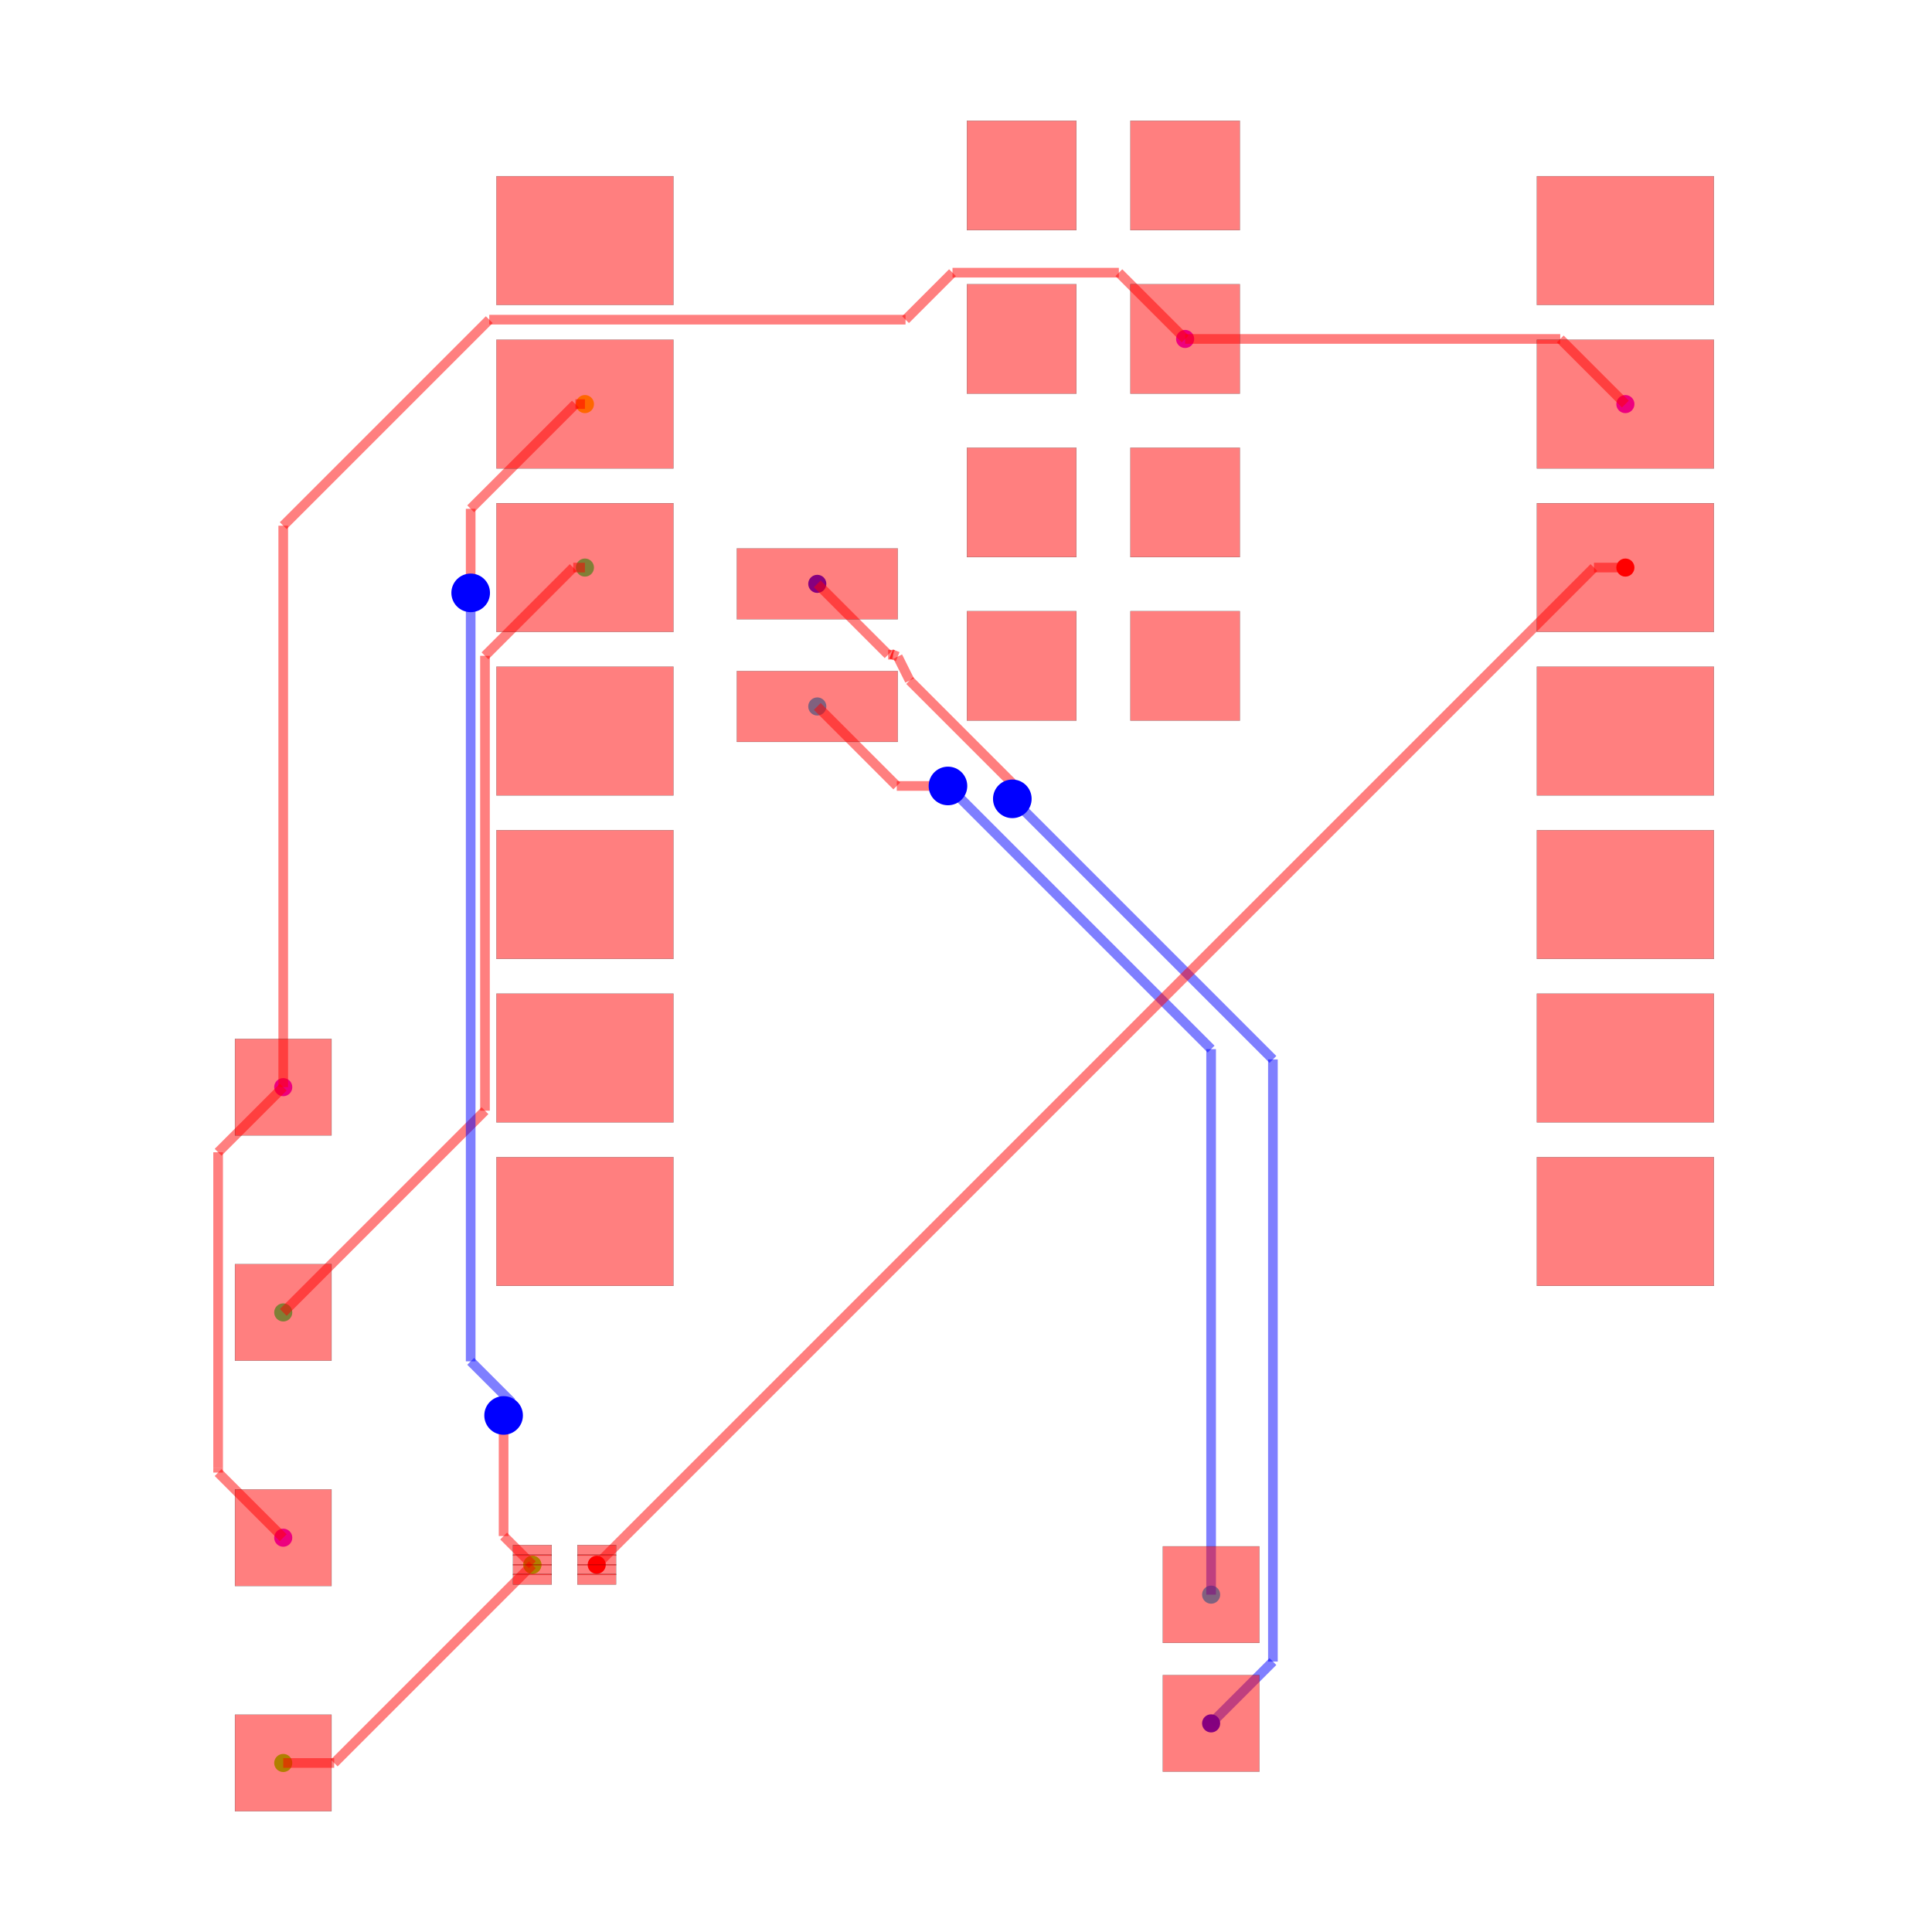
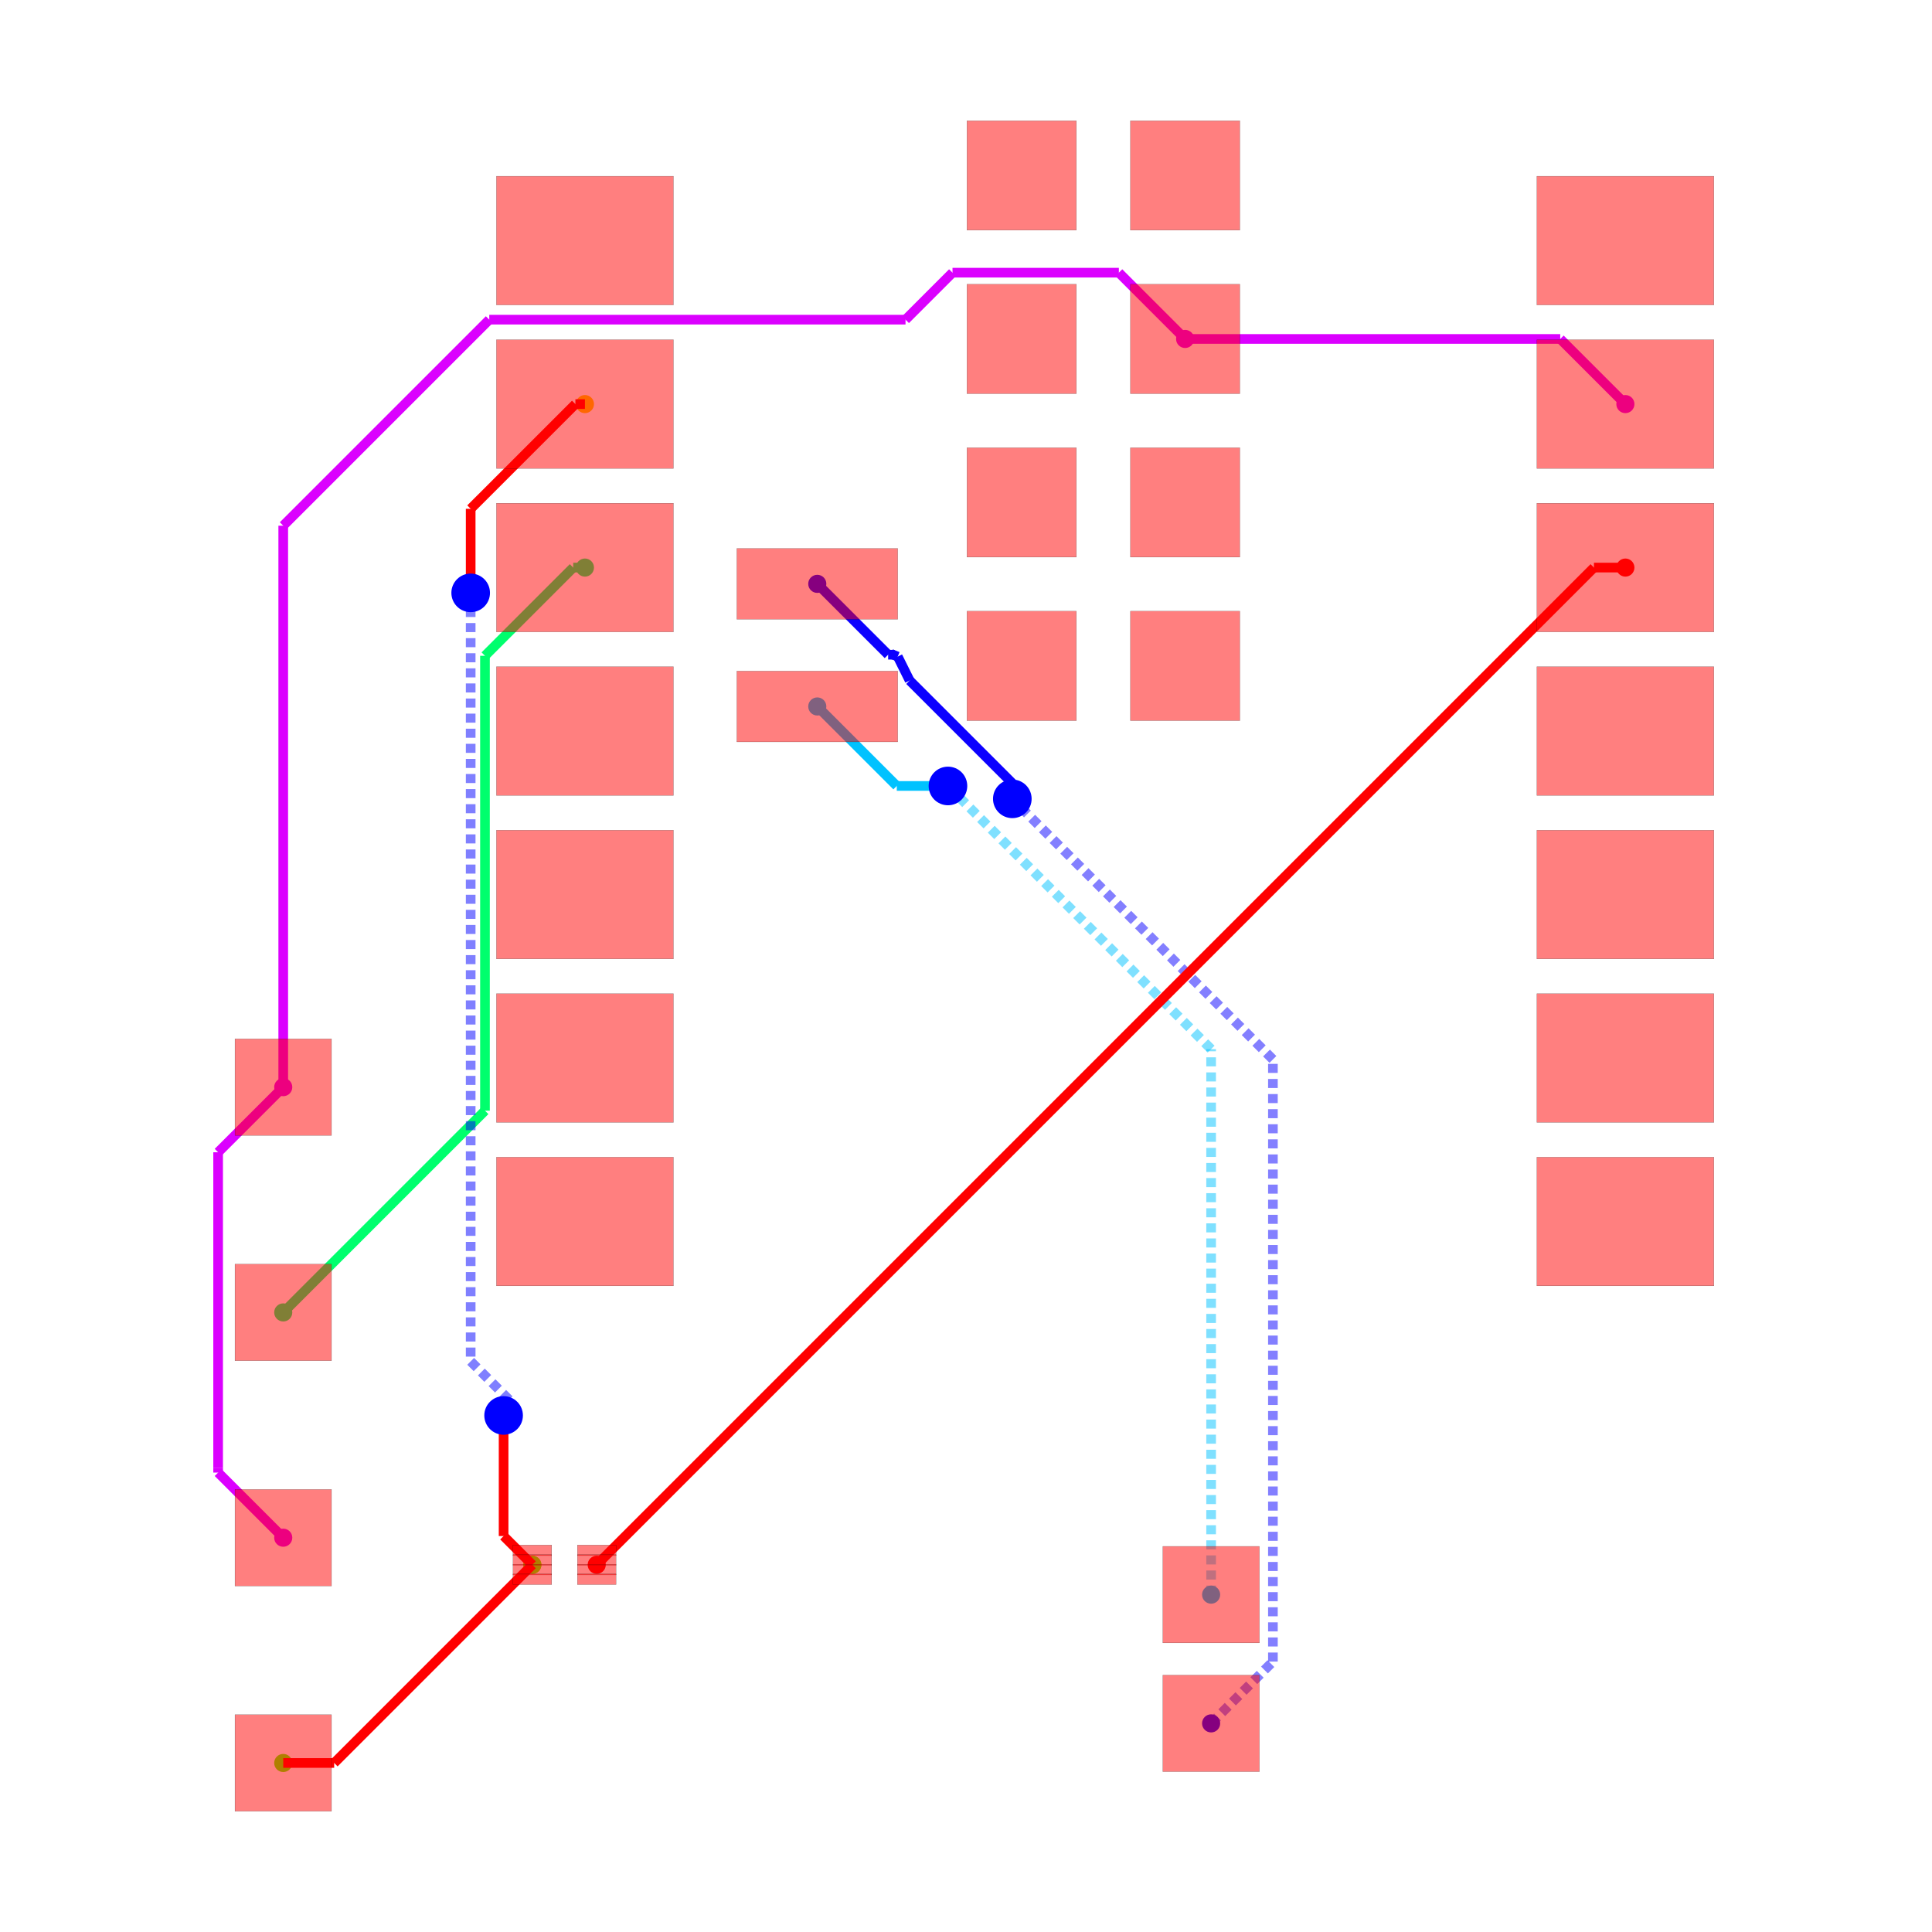
<svg xmlns="http://www.w3.org/2000/svg" width="640" height="640" viewBox="0 0 640 640">
  <rect width="100%" height="100%" fill="white" />
  <g>
    <circle data-type="point" data-label="source_trace_2 (top)" data-x="10.124772" data-y="6.993" cx="538.428" cy="188.015" r="3" fill="hsl(0, 100%, 50%)" />
  </g>
  <g>
    <circle data-type="point" data-label="source_trace_2 (top)" data-x="-5.856893060790263" data-y="-8.500436101920712" cx="197.674" cy="518.359" r="3" fill="hsl(0, 100%, 50%)" />
  </g>
  <g>
    <circle data-type="point" data-label="source_trace_3 (top)" data-x="-6.040227999999999" data-y="9.533000000000001" cx="193.765" cy="133.858" r="3" fill="hsl(48.571, 100%, 50%)" />
  </g>
  <g>
    <circle data-type="point" data-label="source_trace_3 (top)" data-x="-6.856893060790263" data-y="-8.500436101920712" cx="176.352" cy="518.359" r="3" fill="hsl(48.571, 100%, 50%)" />
  </g>
  <g>
    <circle data-type="point" data-label="source_trace_4 (top)" data-x="-6.856893060790263" data-y="-8.500436101920712" cx="176.352" cy="518.359" r="3" fill="hsl(97.143, 100%, 50%)" />
  </g>
  <g>
    <circle data-type="point" data-label="source_trace_4 (top)" data-x="-10.727385294299685" data-y="-11.579453643315949" cx="93.827" cy="584.009" r="3" fill="hsl(97.143, 100%, 50%)" />
  </g>
  <g>
    <circle data-type="point" data-label="source_trace_6 (top)" data-x="-6.040227999999999" data-y="6.993" cx="193.765" cy="188.015" r="3" fill="hsl(145.714, 100%, 50%)" />
  </g>
  <g>
    <circle data-type="point" data-label="source_trace_6 (top)" data-x="-10.727385294299685" data-y="-4.579453643315949" cx="93.827" cy="434.758" r="3" fill="hsl(145.714, 100%, 50%)" />
  </g>
  <g>
    <circle data-type="point" data-label="source_trace_8 (top)" data-x="-2.4302279999999996" data-y="4.835" cx="270.736" cy="234.026" r="3" fill="hsl(194.286, 100%, 50%)" />
  </g>
  <g>
    <circle data-type="point" data-label="source_trace_8 (top)" data-x="3.6885631738662035" data-y="-8.96420520580684" cx="401.198" cy="528.248" r="3" fill="hsl(194.286, 100%, 50%)" />
  </g>
  <g>
    <circle data-type="point" data-label="source_trace_9 (top)" data-x="-2.4302279999999996" data-y="6.74" cx="270.736" cy="193.409" r="3" fill="hsl(242.857, 100%, 50%)" />
  </g>
  <g>
    <circle data-type="point" data-label="source_trace_9 (top)" data-x="3.6885631738662035" data-y="-10.96420520580684" cx="401.198" cy="570.891" r="3" fill="hsl(242.857, 100%, 50%)" />
  </g>
  <g>
    <circle data-type="point" data-label="source_net_0 (top)" data-x="-10.727385294299685" data-y="-8.079453643315949" cx="93.827" cy="509.383" r="3" fill="hsl(291.429, 100%, 50%)" />
  </g>
  <g>
    <circle data-type="point" data-label="source_net_0 (top)" data-x="-10.727385294299685" data-y="-1.079453643315949" cx="93.827" cy="360.132" r="3" fill="hsl(291.429, 100%, 50%)" />
  </g>
  <g>
    <circle data-type="point" data-label="source_net_0 (top)" data-x="3.2847720000000002" data-y="10.545" cx="392.589" cy="112.28" r="3" fill="hsl(291.429, 100%, 50%)" />
  </g>
  <g>
    <circle data-type="point" data-label="source_net_0 (top)" data-x="10.124772" data-y="9.533000000000001" cx="538.428" cy="133.858" r="3" fill="hsl(291.429, 100%, 50%)" />
  </g>
  <g>
-     <polyline data-points="3.2847720000000002,10.545 9.112772000000001,10.545" data-type="line" data-label="" points="392.589,112.28 516.851,112.28" fill="none" stroke="rgba(255,0,0,0.5)" stroke-width="3.198" />
-   </g>
-   <g>
-     <polyline data-points="9.112772000000001,10.545 10.124772,9.533000000000001" data-type="line" data-label="" points="516.851,112.28 538.428,133.858" fill="none" stroke="rgba(255,0,0,0.5)" stroke-width="3.198" />
-   </g>
-   <g>
-     <polyline data-points="-10.727385294299685,-1.079453643315949 -11.739164004666605,-2.0912323536828694" data-type="line" data-label="" points="93.827,360.132 72.254,381.705" fill="none" stroke="rgba(255,0,0,0.5)" stroke-width="3.198" />
-   </g>
-   <g>
-     <polyline data-points="-11.739164004666605,-2.0912323536828694 -11.739164004666605,-6.998860481510511" data-type="line" data-label="" points="72.254,381.705 72.254,486.343" fill="none" stroke="rgba(255,0,0,0.5)" stroke-width="3.198" />
-   </g>
-   <g>
-     <polyline data-points="-11.739164004666605,-6.998860481510511 -11.739164004666605,-7.0676749329490285" data-type="line" data-label="" points="72.254,486.343 72.254,487.81" fill="none" stroke="rgba(255,0,0,0.5)" stroke-width="3.198" />
-   </g>
-   <g>
-     <polyline data-points="-11.739164004666605,-7.0676749329490285 -10.727385294299685,-8.079453643315949" data-type="line" data-label="" points="72.254,487.81 93.827,509.383" fill="none" stroke="rgba(255,0,0,0.5)" stroke-width="3.198" />
-   </g>
-   <g>
-     <polyline data-points="-10.727385294299685,-1.079453643315949 -10.727385294299685,7.643596893664107" data-type="line" data-label="" points="93.827,360.132 93.827,174.143" fill="none" stroke="rgba(255,0,0,0.5)" stroke-width="3.198" />
-   </g>
-   <g>
-     <polyline data-points="-10.727385294299685,7.643596893664107 -7.526419117800939,10.844563070162852" data-type="line" data-label="" points="93.827,174.143 162.077,105.893" fill="none" stroke="rgba(255,0,0,0.5)" stroke-width="3.198" />
-   </g>
-   <g>
-     <polyline data-points="-7.526419117800939,10.844563070162852 -1.0593507363791488,10.844563070162852" data-type="line" data-label="" points="162.077,105.893 299.965,105.893" fill="none" stroke="rgba(255,0,0,0.5)" stroke-width="3.198" />
-   </g>
-   <g>
-     <polyline data-points="-1.0593507363791488,10.844563070162852 -0.3293147336394717,11.57459907290253" data-type="line" data-label="" points="299.965,105.893 315.531,90.328" fill="none" stroke="rgba(255,0,0,0.5)" stroke-width="3.198" />
-   </g>
-   <g>
-     <polyline data-points="-0.3293147336394717,11.57459907290253 2.2551729270974707,11.57459907290253" data-type="line" data-label="" points="315.531,90.328 370.636,90.328" fill="none" stroke="rgba(255,0,0,0.5)" stroke-width="3.198" />
-   </g>
-   <g>
-     <polyline data-points="2.2551729270974707,11.57459907290253 3.2847720000000002,10.545" data-type="line" data-label="" points="370.636,90.328 392.589,112.28" fill="none" stroke="rgba(255,0,0,0.5)" stroke-width="3.198" />
-   </g>
-   <g>
-     <polyline data-points="3.6885631738662035,-10.96420520580684 4.6486445417871645,-10.004123837885878" data-type="line" data-label="" points="401.198,570.891 421.669,550.42" fill="none" stroke="rgba(0,0,255,0.5)" stroke-width="3.198" />
-   </g>
-   <g>
-     <polyline data-points="4.6486445417871645,-10.004123837885878 4.6486445417871645,-0.6486445417871642" data-type="line" data-label="" points="421.669,550.42 421.669,350.947" fill="none" stroke="rgba(0,0,255,0.5)" stroke-width="3.198" />
-   </g>
-   <g>
-     <polyline data-points="4.6486445417871645,-0.6486445417871642 4.6486445417871645,-0.648644541787164" data-type="line" data-label="" points="421.669,350.947 421.669,350.947" fill="none" stroke="rgba(0,0,255,0.5)" stroke-width="3.198" />
-   </g>
-   <g>
-     <polyline data-points="4.6486445417871645,-0.648644541787164 0.759761821831122,3.2402381781688785" data-type="line" data-label="" points="421.669,350.947 338.751,268.029" fill="none" stroke="rgba(0,0,255,0.5)" stroke-width="3.198" />
-   </g>
-   <g>
-     <polyline data-points="0.759761821831122,3.2402381781688785 0.6,3.4000000000000004" data-type="line" data-label="" points="338.751,268.029 335.345,264.623" fill="none" stroke="rgba(0,0,255,0.5)" stroke-width="3.198" />
-   </g>
-   <g>
-     <polyline data-points="0.6,3.4000000000000004 0.6,3.642933778298885" data-type="line" data-label="" points="335.345,264.623 335.345,259.443" fill="none" stroke="rgba(255,0,0,0.5)" stroke-width="3.198" />
-   </g>
-   <g>
-     <polyline data-points="0.6,3.642933778298885 -0.9951208359367464,5.238054614235631" data-type="line" data-label="" points="335.345,259.443 301.335,225.433" fill="none" stroke="rgba(255,0,0,0.5)" stroke-width="3.198" />
-   </g>
-   <g>
-     <polyline data-points="-0.9951208359367464,5.238054614235631 -1.1802279999999996,5.609999999999999" data-type="line" data-label="" points="301.335,225.433 297.388,217.502" fill="none" stroke="rgba(255,0,0,0.5)" stroke-width="3.198" />
-   </g>
-   <g>
-     <polyline data-points="-1.1802279999999996,5.609999999999999 -1.2814765490822981,5.6503602463695755" data-type="line" data-label="" points="297.388,217.502 295.229,216.642" fill="none" stroke="rgba(255,0,0,0.5)" stroke-width="3.198" />
-   </g>
-   <g>
-     <polyline data-points="-1.2814765490822981,5.6503602463695755 -1.2533851122161948,5.639162285282056" data-type="line" data-label="" points="295.229,216.642 295.828,216.88" fill="none" stroke="rgba(255,0,0,0.5)" stroke-width="3.198" />
-   </g>
-   <g>
-     <polyline data-points="-1.2533851122161948,5.639162285282056 -1.3293902852820558,5.639162285282056" data-type="line" data-label="" points="295.828,216.88 294.207,216.88" fill="none" stroke="rgba(255,0,0,0.5)" stroke-width="3.198" />
-   </g>
-   <g>
-     <polyline data-points="-1.3293902852820558,5.639162285282056 -2.4302279999999996,6.74" data-type="line" data-label="" points="294.207,216.88 270.736,193.409" fill="none" stroke="rgba(255,0,0,0.5)" stroke-width="3.198" />
-   </g>
-   <g>
-     <polyline data-points="3.6885631738662035,-8.96420520580684 3.6885631738662035,-0.4885631738662033" data-type="line" data-label="" points="401.198,528.248 401.198,347.533" fill="none" stroke="rgba(0,0,255,0.5)" stroke-width="3.198" />
-   </g>
-   <g>
-     <polyline data-points="3.6885631738662035,-0.4885631738662033 -0.39434265501119053,3.5943426550111903" data-type="line" data-label="" points="401.198,347.533 314.144,260.479" fill="none" stroke="rgba(0,0,255,0.5)" stroke-width="3.198" />
-   </g>
-   <g>
-     <polyline data-points="-0.39434265501119053,3.5943426550111903 -0.40000000000000013,3.6" data-type="line" data-label="" points="314.144,260.479 314.023,260.359" fill="none" stroke="rgba(0,0,255,0.5)" stroke-width="3.198" />
-   </g>
-   <g>
-     <polyline data-points="-0.40000000000000013,3.6 -1.1952279999999997,3.6" data-type="line" data-label="" points="314.023,260.359 297.068,260.359" fill="none" stroke="rgba(255,0,0,0.5)" stroke-width="3.198" />
-   </g>
-   <g>
-     <polyline data-points="-1.1952279999999997,3.6 -2.4302279999999996,4.835" data-type="line" data-label="" points="297.068,260.359 270.736,234.026" fill="none" stroke="rgba(255,0,0,0.5)" stroke-width="3.198" />
-   </g>
-   <g>
-     <polyline data-points="-10.727385294299685,-4.579453643315949 -7.593076552075996,-1.4451449010922603" data-type="line" data-label="" points="93.827,434.758 160.656,367.929" fill="none" stroke="rgba(255,0,0,0.5)" stroke-width="3.198" />
-   </g>
-   <g>
-     <polyline data-points="-7.593076552075996,-1.4451449010922603 -7.593076552075996,5.622151447924003" data-type="line" data-label="" points="160.656,367.929 160.656,217.243" fill="none" stroke="rgba(255,0,0,0.5)" stroke-width="3.198" />
-   </g>
-   <g>
-     <polyline data-points="-7.593076552075996,5.622151447924003 -6.222227999999999,6.993" data-type="line" data-label="" points="160.656,217.243 189.884,188.015" fill="none" stroke="rgba(255,0,0,0.5)" stroke-width="3.198" />
-   </g>
-   <g>
-     <polyline data-points="-6.222227999999999,6.993 -6.040227999999999,6.993" data-type="line" data-label="" points="189.884,188.015 193.765,188.015" fill="none" stroke="rgba(255,0,0,0.5)" stroke-width="3.198" />
-   </g>
-   <g>
-     <polyline data-points="-10.727385294299685,-11.579453643315949 -9.9359106021855,-11.579453643315949" data-type="line" data-label="" points="93.827,584.009 110.703,584.009" fill="none" stroke="rgba(255,0,0,0.5)" stroke-width="3.198" />
-   </g>
-   <g>
-     <polyline data-points="-9.9359106021855,-11.579453643315949 -6.856893060790263,-8.500436101920712" data-type="line" data-label="" points="110.703,584.009 176.352,518.359" fill="none" stroke="rgba(255,0,0,0.5)" stroke-width="3.198" />
-   </g>
-   <g>
-     <polyline data-points="-6.040227999999999,9.533000000000001 -6.188341314622098,9.533000000000001" data-type="line" data-label="" points="193.765,133.858 190.607,133.858" fill="none" stroke="rgba(255,0,0,0.5)" stroke-width="3.198" />
-   </g>
-   <g>
-     <polyline data-points="-6.188341314622098,9.533000000000001 -7.815227999999999,7.906113314622099" data-type="line" data-label="" points="190.607,133.858 155.919,168.545" fill="none" stroke="rgba(255,0,0,0.5)" stroke-width="3.198" />
-   </g>
-   <g>
-     <polyline data-points="-7.815227999999999,7.906113314622099 -7.815227999999999,6.656843141020908" data-type="line" data-label="" points="155.919,168.545 155.919,195.182" fill="none" stroke="rgba(255,0,0,0.5)" stroke-width="3.198" />
-   </g>
-   <g>
-     <polyline data-points="-7.815227999999999,6.656843141020908 -7.815227999999999,6.656843141020908" data-type="line" data-label="" points="155.919,195.182 155.919,195.182" fill="none" stroke="rgba(255,0,0,0.5)" stroke-width="3.198" />
-   </g>
-   <g>
-     <polyline data-points="-7.815227999999999,6.656843141020908 -7.815227999999999,6.599999999999998" data-type="line" data-label="" points="155.919,195.182 155.919,196.394" fill="none" stroke="rgba(255,0,0,0.5)" stroke-width="3.198" />
-   </g>
-   <g>
-     <polyline data-points="-7.815227999999999,6.599999999999998 -7.815227999999999,-5.339545257766712" data-type="line" data-label="" points="155.919,196.394 155.919,450.964" fill="none" stroke="rgba(0,0,255,0.5)" stroke-width="3.198" />
-   </g>
-   <g>
-     <polyline data-points="-7.815227999999999,-5.339545257766712 -7.178349327728638,-5.976423930038074" data-type="line" data-label="" points="155.919,450.964 169.498,464.543" fill="none" stroke="rgba(0,0,255,0.5)" stroke-width="3.198" />
-   </g>
-   <g>
-     <polyline data-points="-7.178349327728638,-5.976423930038074 -7.303683588772486,-6.179968050960356" data-type="line" data-label="" points="169.498,464.543 166.826,468.883" fill="none" stroke="rgba(0,0,255,0.5)" stroke-width="3.198" />
-   </g>
-   <g>
-     <polyline data-points="-7.303683588772486,-6.179968050960356 -7.303683588772486,-8.05364557393849" data-type="line" data-label="" points="166.826,468.883 166.826,508.833" fill="none" stroke="rgba(255,0,0,0.5)" stroke-width="3.198" />
-   </g>
-   <g>
-     <polyline data-points="-7.303683588772486,-8.05364557393849 -6.856893060790263,-8.500436101920712" data-type="line" data-label="" points="166.826,508.833 176.352,518.359" fill="none" stroke="rgba(255,0,0,0.5)" stroke-width="3.198" />
-   </g>
-   <g>
-     <polyline data-points="10.124772,6.993 9.63654304113045,6.993" data-type="line" data-label="" points="538.428,188.015 528.019,188.015" fill="none" stroke="rgba(255,0,0,0.5)" stroke-width="3.198" />
-   </g>
-   <g>
-     <polyline data-points="9.63654304113045,6.993 -5.856893060790263,-8.500436101920712" data-type="line" data-label="" points="528.019,188.015 197.674,518.359" fill="none" stroke="rgba(255,0,0,0.5)" stroke-width="3.198" />
+     <polyline data-points="3.2847720000000002,10.545 9.112772000000001,10.545" data-type="line" data-label="" points="392.589,112.28 516.851,112.28" fill="none" stroke="hsl(291.429, 100%, 50%)" stroke-width="3.198" />
+   </g>
+   <g>
+     <polyline data-points="9.112772000000001,10.545 10.124772,9.533000000000001" data-type="line" data-label="" points="516.851,112.28 538.428,133.858" fill="none" stroke="hsl(291.429, 100%, 50%)" stroke-width="3.198" />
+   </g>
+   <g>
+     <polyline data-points="-10.727385294299685,-1.079453643315949 -11.739164004666605,-2.0912323536828694" data-type="line" data-label="" points="93.827,360.132 72.254,381.705" fill="none" stroke="hsl(291.429, 100%, 50%)" stroke-width="3.198" />
+   </g>
+   <g>
+     <polyline data-points="-11.739164004666605,-2.0912323536828694 -11.739164004666605,-6.998860481510511" data-type="line" data-label="" points="72.254,381.705 72.254,486.343" fill="none" stroke="hsl(291.429, 100%, 50%)" stroke-width="3.198" />
+   </g>
+   <g>
+     <polyline data-points="-11.739164004666605,-6.998860481510511 -11.739164004666605,-7.0676749329490285" data-type="line" data-label="" points="72.254,486.343 72.254,487.81" fill="none" stroke="hsl(291.429, 100%, 50%)" stroke-width="3.198" />
+   </g>
+   <g>
+     <polyline data-points="-11.739164004666605,-7.0676749329490285 -10.727385294299685,-8.079453643315949" data-type="line" data-label="" points="72.254,487.81 93.827,509.383" fill="none" stroke="hsl(291.429, 100%, 50%)" stroke-width="3.198" />
+   </g>
+   <g>
+     <polyline data-points="-10.727385294299685,-1.079453643315949 -10.727385294299685,7.643596893664107" data-type="line" data-label="" points="93.827,360.132 93.827,174.143" fill="none" stroke="hsl(291.429, 100%, 50%)" stroke-width="3.198" />
+   </g>
+   <g>
+     <polyline data-points="-10.727385294299685,7.643596893664107 -7.526419117800939,10.844563070162852" data-type="line" data-label="" points="93.827,174.143 162.077,105.893" fill="none" stroke="hsl(291.429, 100%, 50%)" stroke-width="3.198" />
+   </g>
+   <g>
+     <polyline data-points="-7.526419117800939,10.844563070162852 -1.0593507363791488,10.844563070162852" data-type="line" data-label="" points="162.077,105.893 299.965,105.893" fill="none" stroke="hsl(291.429, 100%, 50%)" stroke-width="3.198" />
+   </g>
+   <g>
+     <polyline data-points="-1.0593507363791488,10.844563070162852 -0.3293147336394717,11.57459907290253" data-type="line" data-label="" points="299.965,105.893 315.531,90.328" fill="none" stroke="hsl(291.429, 100%, 50%)" stroke-width="3.198" />
+   </g>
+   <g>
+     <polyline data-points="-0.3293147336394717,11.57459907290253 2.2551729270974707,11.57459907290253" data-type="line" data-label="" points="315.531,90.328 370.636,90.328" fill="none" stroke="hsl(291.429, 100%, 50%)" stroke-width="3.198" />
+   </g>
+   <g>
+     <polyline data-points="2.2551729270974707,11.57459907290253 3.2847720000000002,10.545" data-type="line" data-label="" points="370.636,90.328 392.589,112.28" fill="none" stroke="hsl(291.429, 100%, 50%)" stroke-width="3.198" />
+   </g>
+   <g>
+     <polyline data-points="3.6885631738662035,-10.96420520580684 4.6486445417871645,-10.004123837885878" data-type="line" data-label="" points="401.198,570.891 421.669,550.42" fill="none" stroke="rgba(8,0,255,0.5)" stroke-width="3.198" stroke-dasharray="3 2" />
+   </g>
+   <g>
+     <polyline data-points="4.6486445417871645,-10.004123837885878 4.6486445417871645,-0.6486445417871642" data-type="line" data-label="" points="421.669,550.42 421.669,350.947" fill="none" stroke="rgba(8,0,255,0.5)" stroke-width="3.198" stroke-dasharray="3 2" />
+   </g>
+   <g>
+     <polyline data-points="4.6486445417871645,-0.6486445417871642 4.6486445417871645,-0.648644541787164" data-type="line" data-label="" points="421.669,350.947 421.669,350.947" fill="none" stroke="rgba(8,0,255,0.5)" stroke-width="3.198" stroke-dasharray="3 2" />
+   </g>
+   <g>
+     <polyline data-points="4.6486445417871645,-0.648644541787164 0.759761821831122,3.2402381781688785" data-type="line" data-label="" points="421.669,350.947 338.751,268.029" fill="none" stroke="rgba(8,0,255,0.5)" stroke-width="3.198" stroke-dasharray="3 2" />
+   </g>
+   <g>
+     <polyline data-points="0.759761821831122,3.2402381781688785 0.6,3.4000000000000004" data-type="line" data-label="" points="338.751,268.029 335.345,264.623" fill="none" stroke="rgba(8,0,255,0.5)" stroke-width="3.198" stroke-dasharray="3 2" />
+   </g>
+   <g>
+     <polyline data-points="0.6,3.4000000000000004 0.6,3.642933778298885" data-type="line" data-label="" points="335.345,264.623 335.345,259.443" fill="none" stroke="hsl(242.857, 100%, 50%)" stroke-width="3.198" />
+   </g>
+   <g>
+     <polyline data-points="0.6,3.642933778298885 -0.9951208359367464,5.238054614235631" data-type="line" data-label="" points="335.345,259.443 301.335,225.433" fill="none" stroke="hsl(242.857, 100%, 50%)" stroke-width="3.198" />
+   </g>
+   <g>
+     <polyline data-points="-0.9951208359367464,5.238054614235631 -1.1802279999999996,5.609999999999999" data-type="line" data-label="" points="301.335,225.433 297.388,217.502" fill="none" stroke="hsl(242.857, 100%, 50%)" stroke-width="3.198" />
+   </g>
+   <g>
+     <polyline data-points="-1.1802279999999996,5.609999999999999 -1.2814765490822981,5.6503602463695755" data-type="line" data-label="" points="297.388,217.502 295.229,216.642" fill="none" stroke="hsl(242.857, 100%, 50%)" stroke-width="3.198" />
+   </g>
+   <g>
+     <polyline data-points="-1.2814765490822981,5.6503602463695755 -1.2533851122161948,5.639162285282056" data-type="line" data-label="" points="295.229,216.642 295.828,216.88" fill="none" stroke="hsl(242.857, 100%, 50%)" stroke-width="3.198" />
+   </g>
+   <g>
+     <polyline data-points="-1.2533851122161948,5.639162285282056 -1.3293902852820558,5.639162285282056" data-type="line" data-label="" points="295.828,216.88 294.207,216.88" fill="none" stroke="hsl(242.857, 100%, 50%)" stroke-width="3.198" />
+   </g>
+   <g>
+     <polyline data-points="-1.3293902852820558,5.639162285282056 -2.4302279999999996,6.74" data-type="line" data-label="" points="294.207,216.88 270.736,193.409" fill="none" stroke="hsl(242.857, 100%, 50%)" stroke-width="3.198" />
+   </g>
+   <g>
+     <polyline data-points="3.6885631738662035,-8.96420520580684 3.6885631738662035,-0.4885631738662033" data-type="line" data-label="" points="401.198,528.248 401.198,347.533" fill="none" stroke="rgba(0,195,255,0.5)" stroke-width="3.198" stroke-dasharray="3 2" />
+   </g>
+   <g>
+     <polyline data-points="3.6885631738662035,-0.4885631738662033 -0.39434265501119053,3.5943426550111903" data-type="line" data-label="" points="401.198,347.533 314.144,260.479" fill="none" stroke="rgba(0,195,255,0.5)" stroke-width="3.198" stroke-dasharray="3 2" />
+   </g>
+   <g>
+     <polyline data-points="-0.39434265501119053,3.5943426550111903 -0.40000000000000013,3.6" data-type="line" data-label="" points="314.144,260.479 314.023,260.359" fill="none" stroke="rgba(0,195,255,0.5)" stroke-width="3.198" stroke-dasharray="3 2" />
+   </g>
+   <g>
+     <polyline data-points="-0.40000000000000013,3.6 -1.1952279999999997,3.6" data-type="line" data-label="" points="314.023,260.359 297.068,260.359" fill="none" stroke="hsl(194.286, 100%, 50%)" stroke-width="3.198" />
+   </g>
+   <g>
+     <polyline data-points="-1.1952279999999997,3.6 -2.4302279999999996,4.835" data-type="line" data-label="" points="297.068,260.359 270.736,234.026" fill="none" stroke="hsl(194.286, 100%, 50%)" stroke-width="3.198" />
+   </g>
+   <g>
+     <polyline data-points="-10.727385294299685,-4.579453643315949 -7.593076552075996,-1.4451449010922603" data-type="line" data-label="" points="93.827,434.758 160.656,367.929" fill="none" stroke="hsl(145.714, 100%, 50%)" stroke-width="3.198" />
+   </g>
+   <g>
+     <polyline data-points="-7.593076552075996,-1.4451449010922603 -7.593076552075996,5.622151447924003" data-type="line" data-label="" points="160.656,367.929 160.656,217.243" fill="none" stroke="hsl(145.714, 100%, 50%)" stroke-width="3.198" />
+   </g>
+   <g>
+     <polyline data-points="-7.593076552075996,5.622151447924003 -6.222227999999999,6.993" data-type="line" data-label="" points="160.656,217.243 189.884,188.015" fill="none" stroke="hsl(145.714, 100%, 50%)" stroke-width="3.198" />
+   </g>
+   <g>
+     <polyline data-points="-6.222227999999999,6.993 -6.040227999999999,6.993" data-type="line" data-label="" points="189.884,188.015 193.765,188.015" fill="none" stroke="hsl(145.714, 100%, 50%)" stroke-width="3.198" />
+   </g>
+   <g>
+     <polyline data-points="-10.727385294299685,-11.579453643315949 -9.9359106021855,-11.579453643315949" data-type="line" data-label="" points="93.827,584.009 110.703,584.009" fill="none" stroke="red" stroke-width="3.198" />
+   </g>
+   <g>
+     <polyline data-points="-9.9359106021855,-11.579453643315949 -6.856893060790263,-8.500436101920712" data-type="line" data-label="" points="110.703,584.009 176.352,518.359" fill="none" stroke="red" stroke-width="3.198" />
+   </g>
+   <g>
+     <polyline data-points="-6.040227999999999,9.533000000000001 -6.188341314622098,9.533000000000001" data-type="line" data-label="" points="193.765,133.858 190.607,133.858" fill="none" stroke="red" stroke-width="3.198" />
+   </g>
+   <g>
+     <polyline data-points="-6.188341314622098,9.533000000000001 -7.815227999999999,7.906113314622099" data-type="line" data-label="" points="190.607,133.858 155.919,168.545" fill="none" stroke="red" stroke-width="3.198" />
+   </g>
+   <g>
+     <polyline data-points="-7.815227999999999,7.906113314622099 -7.815227999999999,6.656843141020908" data-type="line" data-label="" points="155.919,168.545 155.919,195.182" fill="none" stroke="red" stroke-width="3.198" />
+   </g>
+   <g>
+     <polyline data-points="-7.815227999999999,6.656843141020908 -7.815227999999999,6.656843141020908" data-type="line" data-label="" points="155.919,195.182 155.919,195.182" fill="none" stroke="red" stroke-width="3.198" />
+   </g>
+   <g>
+     <polyline data-points="-7.815227999999999,6.656843141020908 -7.815227999999999,6.599999999999998" data-type="line" data-label="" points="155.919,195.182 155.919,196.394" fill="none" stroke="red" stroke-width="3.198" />
+   </g>
+   <g>
+     <polyline data-points="-7.815227999999999,6.599999999999998 -7.815227999999999,-5.339545257766712" data-type="line" data-label="" points="155.919,196.394 155.919,450.964" fill="none" stroke="rgba(0,0,255,0.5)" stroke-width="3.198" stroke-dasharray="3 2" />
+   </g>
+   <g>
+     <polyline data-points="-7.815227999999999,-5.339545257766712 -7.178349327728638,-5.976423930038074" data-type="line" data-label="" points="155.919,450.964 169.498,464.543" fill="none" stroke="rgba(0,0,255,0.5)" stroke-width="3.198" stroke-dasharray="3 2" />
+   </g>
+   <g>
+     <polyline data-points="-7.178349327728638,-5.976423930038074 -7.303683588772486,-6.179968050960356" data-type="line" data-label="" points="169.498,464.543 166.826,468.883" fill="none" stroke="rgba(0,0,255,0.5)" stroke-width="3.198" stroke-dasharray="3 2" />
+   </g>
+   <g>
+     <polyline data-points="-7.303683588772486,-6.179968050960356 -7.303683588772486,-8.05364557393849" data-type="line" data-label="" points="166.826,468.883 166.826,508.833" fill="none" stroke="red" stroke-width="3.198" />
+   </g>
+   <g>
+     <polyline data-points="-7.303683588772486,-8.05364557393849 -6.856893060790263,-8.500436101920712" data-type="line" data-label="" points="166.826,508.833 176.352,518.359" fill="none" stroke="red" stroke-width="3.198" />
+   </g>
+   <g>
+     <polyline data-points="10.124772,6.993 9.63654304113045,6.993" data-type="line" data-label="" points="538.428,188.015 528.019,188.015" fill="none" stroke="hsl(0, 100%, 50%)" stroke-width="3.198" />
+   </g>
+   <g>
+     <polyline data-points="9.63654304113045,6.993 -5.856893060790263,-8.500436101920712" data-type="line" data-label="" points="528.019,188.015 197.674,518.359" fill="none" stroke="hsl(0, 100%, 50%)" stroke-width="3.198" />
  </g>
  <g>
    <rect data-type="rect" data-label="" data-x="-5.856893060790263" data-y="-8.275436101920713" x="191.277" y="511.803" width="12.793" height="3.518" fill="rgba(255,0,0,0.5)" stroke="black" stroke-width="0.047" />
  </g>
  <g>
    <rect data-type="rect" data-label="" data-x="-5.856893060790263" data-y="-8.425436101920713" x="191.277" y="515.001" width="12.793" height="3.518" fill="rgba(255,0,0,0.5)" stroke="black" stroke-width="0.047" />
  </g>
  <g>
    <rect data-type="rect" data-label="" data-x="-5.856893060790263" data-y="-8.575436101920712" x="191.277" y="518.199" width="12.793" height="3.518" fill="rgba(255,0,0,0.5)" stroke="black" stroke-width="0.047" />
  </g>
  <g>
    <rect data-type="rect" data-label="" data-x="-5.856893060790263" data-y="-8.725436101920712" x="191.277" y="521.398" width="12.793" height="3.518" fill="rgba(255,0,0,0.5)" stroke="black" stroke-width="0.047" />
  </g>
  <g>
    <rect data-type="rect" data-label="" data-x="-6.856893060790263" data-y="-8.275436101920713" x="169.956" y="511.803" width="12.793" height="3.518" fill="rgba(255,0,0,0.5)" stroke="black" stroke-width="0.047" />
  </g>
  <g>
    <rect data-type="rect" data-label="" data-x="-6.856893060790263" data-y="-8.425436101920713" x="169.956" y="515.001" width="12.793" height="3.518" fill="rgba(255,0,0,0.5)" stroke="black" stroke-width="0.047" />
  </g>
  <g>
    <rect data-type="rect" data-label="" data-x="-6.856893060790263" data-y="-8.575436101920712" x="169.956" y="518.199" width="12.793" height="3.518" fill="rgba(255,0,0,0.5)" stroke="black" stroke-width="0.047" />
  </g>
  <g>
    <rect data-type="rect" data-label="" data-x="-6.856893060790263" data-y="-8.725436101920712" x="169.956" y="521.398" width="12.793" height="3.518" fill="rgba(255,0,0,0.5)" stroke="black" stroke-width="0.047" />
  </g>
  <g>
    <rect data-type="rect" data-label="" data-x="-6.040227999999999" data-y="12.073" x="164.448" y="58.379" width="58.634" height="42.643" fill="rgba(255,0,0,0.5)" stroke="black" stroke-width="0.047" />
  </g>
  <g>
    <rect data-type="rect" data-label="" data-x="-6.040227999999999" data-y="9.533000000000001" x="164.448" y="112.536" width="58.634" height="42.643" fill="rgba(255,0,0,0.5)" stroke="black" stroke-width="0.047" />
  </g>
  <g>
    <rect data-type="rect" data-label="" data-x="-6.040227999999999" data-y="6.993" x="164.448" y="166.693" width="58.634" height="42.643" fill="rgba(255,0,0,0.5)" stroke="black" stroke-width="0.047" />
  </g>
  <g>
    <rect data-type="rect" data-label="" data-x="-6.040227999999999" data-y="4.453" x="164.448" y="220.85" width="58.634" height="42.643" fill="rgba(255,0,0,0.5)" stroke="black" stroke-width="0.047" />
  </g>
  <g>
    <rect data-type="rect" data-label="" data-x="-6.040227999999999" data-y="1.9129999999999998" x="164.448" y="275.007" width="58.634" height="42.643" fill="rgba(255,0,0,0.5)" stroke="black" stroke-width="0.047" />
  </g>
  <g>
    <rect data-type="rect" data-label="" data-x="-6.040227999999999" data-y="-0.6269999999999998" x="164.448" y="329.163" width="58.634" height="42.643" fill="rgba(255,0,0,0.5)" stroke="black" stroke-width="0.047" />
  </g>
  <g>
    <rect data-type="rect" data-label="" data-x="-6.040227999999999" data-y="-3.167" x="164.448" y="383.32" width="58.634" height="42.643" fill="rgba(255,0,0,0.5)" stroke="black" stroke-width="0.047" />
  </g>
  <g>
    <rect data-type="rect" data-label="" data-x="10.124772" data-y="-3.167" x="509.111" y="383.32" width="58.634" height="42.643" fill="rgba(255,0,0,0.5)" stroke="black" stroke-width="0.047" />
  </g>
  <g>
    <rect data-type="rect" data-label="" data-x="10.124772" data-y="-0.6269999999999998" x="509.111" y="329.163" width="58.634" height="42.643" fill="rgba(255,0,0,0.5)" stroke="black" stroke-width="0.047" />
  </g>
  <g>
    <rect data-type="rect" data-label="" data-x="10.124772" data-y="1.9129999999999998" x="509.111" y="275.007" width="58.634" height="42.643" fill="rgba(255,0,0,0.5)" stroke="black" stroke-width="0.047" />
  </g>
  <g>
    <rect data-type="rect" data-label="" data-x="10.124772" data-y="4.453" x="509.111" y="220.85" width="58.634" height="42.643" fill="rgba(255,0,0,0.5)" stroke="black" stroke-width="0.047" />
  </g>
  <g>
    <rect data-type="rect" data-label="" data-x="10.124772" data-y="6.993" x="509.111" y="166.693" width="58.634" height="42.643" fill="rgba(255,0,0,0.5)" stroke="black" stroke-width="0.047" />
  </g>
  <g>
    <rect data-type="rect" data-label="" data-x="10.124772" data-y="9.533000000000001" x="509.111" y="112.536" width="58.634" height="42.643" fill="rgba(255,0,0,0.5)" stroke="black" stroke-width="0.047" />
  </g>
  <g>
    <rect data-type="rect" data-label="" data-x="10.124772" data-y="12.073" x="509.111" y="58.379" width="58.634" height="42.643" fill="rgba(255,0,0,0.5)" stroke="black" stroke-width="0.047" />
  </g>
  <g>
    <rect data-type="rect" data-label="" data-x="-2.4302279999999996" data-y="4.835" x="244.084" y="222.3" width="53.304" height="23.454" fill="rgba(255,0,0,0.5)" stroke="black" stroke-width="0.047" />
  </g>
  <g>
    <rect data-type="rect" data-label="" data-x="-2.4302279999999996" data-y="6.74" x="244.084" y="181.682" width="53.304" height="23.454" fill="rgba(255,0,0,0.5)" stroke="black" stroke-width="0.047" />
  </g>
  <g>
    <rect data-type="rect" data-label="" data-x="0.7447720000000002" data-y="13.085" x="320.308" y="40" width="36.247" height="36.247" fill="rgba(255,0,0,0.5)" stroke="black" stroke-width="0.047" />
  </g>
  <g>
    <rect data-type="rect" data-label="" data-x="3.2847720000000002" data-y="13.085" x="374.465" y="40" width="36.247" height="36.247" fill="rgba(255,0,0,0.5)" stroke="black" stroke-width="0.047" />
  </g>
  <g>
    <rect data-type="rect" data-label="" data-x="0.7447720000000002" data-y="10.545" x="320.308" y="94.157" width="36.247" height="36.247" fill="rgba(255,0,0,0.5)" stroke="black" stroke-width="0.047" />
  </g>
  <g>
    <rect data-type="rect" data-label="" data-x="3.2847720000000002" data-y="10.545" x="374.465" y="94.157" width="36.247" height="36.247" fill="rgba(255,0,0,0.5)" stroke="black" stroke-width="0.047" />
  </g>
  <g>
    <rect data-type="rect" data-label="" data-x="0.7447720000000002" data-y="8.004999999999999" x="320.308" y="148.314" width="36.247" height="36.247" fill="rgba(255,0,0,0.5)" stroke="black" stroke-width="0.047" />
  </g>
  <g>
    <rect data-type="rect" data-label="" data-x="3.2847720000000002" data-y="8.004999999999999" x="374.465" y="148.314" width="36.247" height="36.247" fill="rgba(255,0,0,0.5)" stroke="black" stroke-width="0.047" />
  </g>
  <g>
    <rect data-type="rect" data-label="" data-x="0.7447720000000002" data-y="5.465" x="320.308" y="202.471" width="36.247" height="36.247" fill="rgba(255,0,0,0.5)" stroke="black" stroke-width="0.047" />
  </g>
  <g>
    <rect data-type="rect" data-label="" data-x="3.2847720000000002" data-y="5.465" x="374.465" y="202.471" width="36.247" height="36.247" fill="rgba(255,0,0,0.5)" stroke="black" stroke-width="0.047" />
  </g>
  <g>
    <rect data-type="rect" data-label="" data-x="3.6885631738662035" data-y="-10.96420520580684" x="385.207" y="554.9" width="31.982" height="31.982" fill="rgba(255,0,0,0.5)" stroke="black" stroke-width="0.047" />
  </g>
  <g>
    <rect data-type="rect" data-label="" data-x="3.6885631738662035" data-y="-8.96420520580684" x="385.207" y="512.256" width="31.982" height="31.982" fill="rgba(255,0,0,0.5)" stroke="black" stroke-width="0.047" />
  </g>
  <g>
    <rect data-type="rect" data-label="" data-x="-10.727385294299685" data-y="-11.579453643315949" x="77.836" y="568.018" width="31.982" height="31.982" fill="rgba(255,0,0,0.5)" stroke="black" stroke-width="0.047" />
  </g>
  <g>
    <rect data-type="rect" data-label="" data-x="-10.727385294299685" data-y="-8.079453643315949" x="77.836" y="493.392" width="31.982" height="31.982" fill="rgba(255,0,0,0.5)" stroke="black" stroke-width="0.047" />
  </g>
  <g>
    <rect data-type="rect" data-label="" data-x="-10.727385294299685" data-y="-4.579453643315949" x="77.836" y="418.766" width="31.982" height="31.982" fill="rgba(255,0,0,0.5)" stroke="black" stroke-width="0.047" />
  </g>
  <g>
    <rect data-type="rect" data-label="" data-x="-10.727385294299685" data-y="-1.079453643315949" x="77.836" y="344.141" width="31.982" height="31.982" fill="rgba(255,0,0,0.5)" stroke="black" stroke-width="0.047" />
  </g>
  <circle data-type="circle" data-label="" data-x="0.6" data-y="3.4000000000000004" cx="335.345" cy="264.623" r="6.396" fill="blue" stroke="none" stroke-width="0.047" />
  <circle data-type="circle" data-label="" data-x="-0.40000000000000013" data-y="3.6" cx="314.023" cy="260.359" r="6.396" fill="blue" stroke="none" stroke-width="0.047" />
  <circle data-type="circle" data-label="" data-x="-7.815227999999999" data-y="6.599999999999998" cx="155.919" cy="196.394" r="6.396" fill="blue" stroke="none" stroke-width="0.047" />
  <circle data-type="circle" data-label="" data-x="-7.303683588772486" data-y="-6.179968050960356" cx="166.826" cy="468.883" r="6.396" fill="blue" stroke="none" stroke-width="0.047" />
  <g id="crosshair" style="display: none">
    <line id="crosshair-h" y1="0" y2="640" stroke="#666" stroke-width="0.5" />
    <line id="crosshair-v" x1="0" x2="640" stroke="#666" stroke-width="0.5" />
    <text id="coordinates" font-family="monospace" font-size="12" fill="#666" />
  </g>
</svg>
